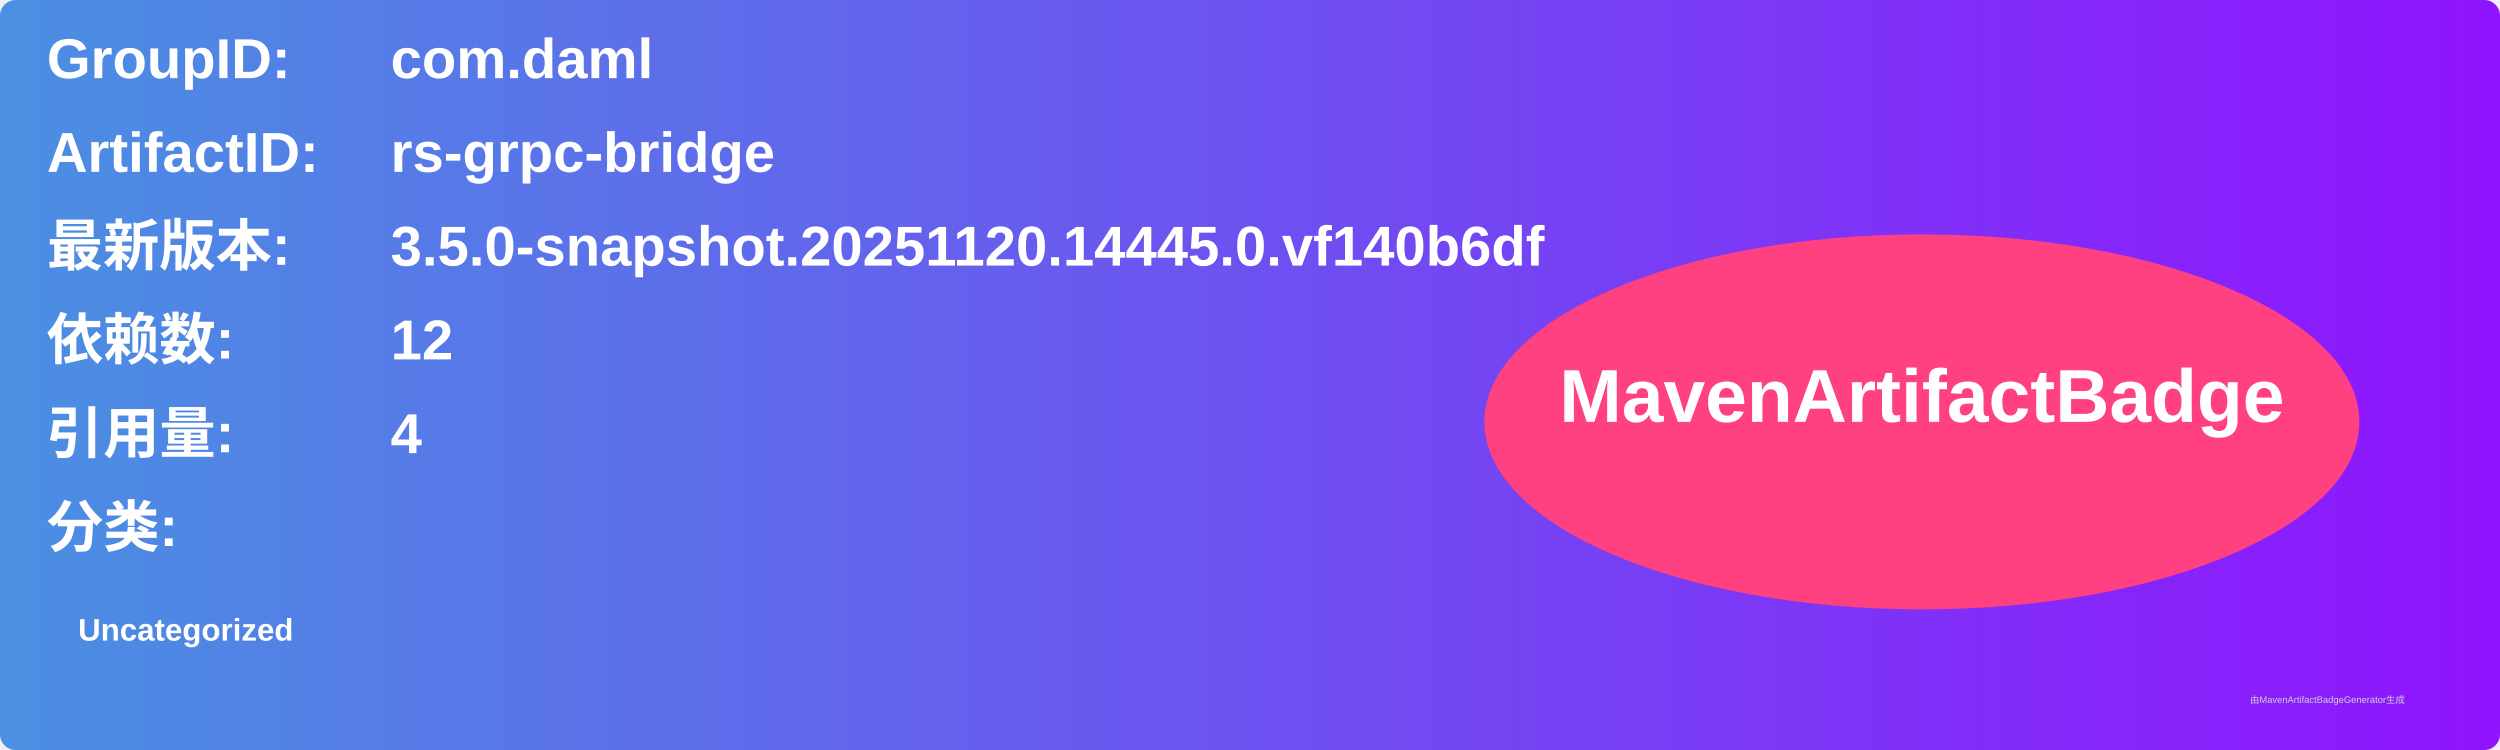
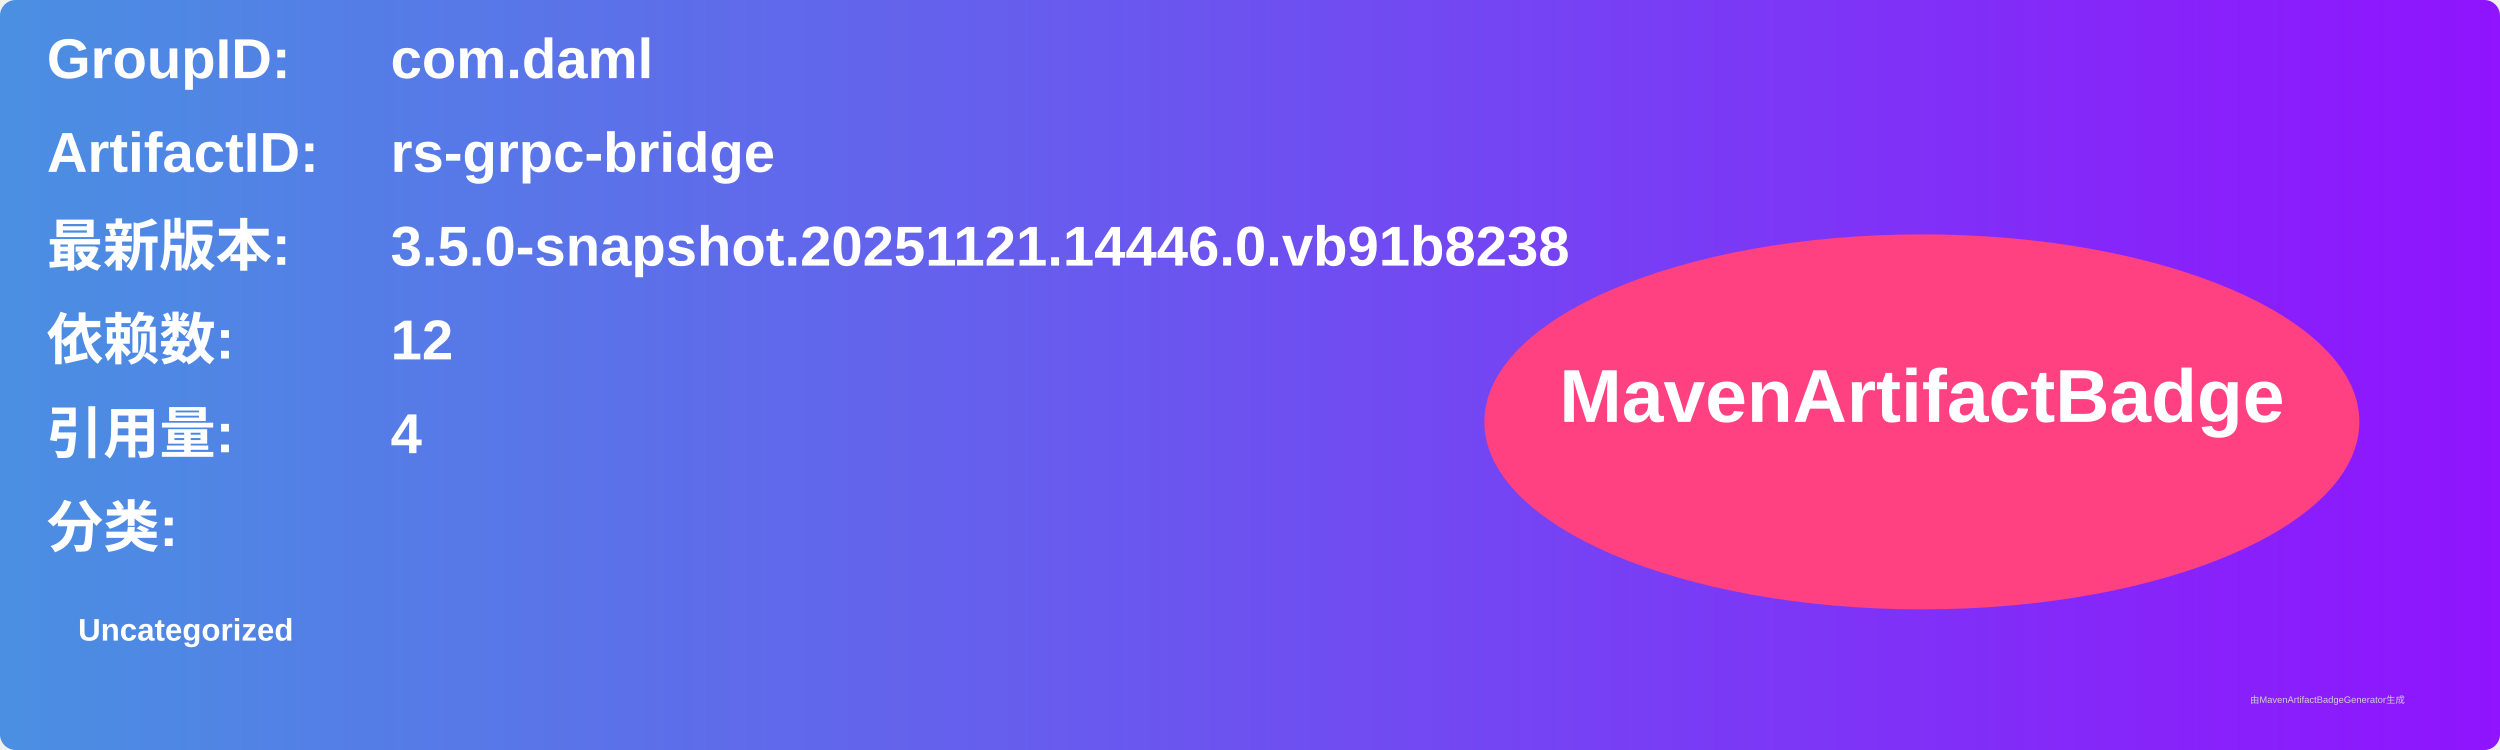
<svg xmlns="http://www.w3.org/2000/svg" width="800" height="240" viewBox="0 0 800 240">
  <linearGradient id="grad" x1="0%" y1="0%" x2="100%" y2="0%">
    <stop offset="0%" stop-color="#4a90e2" />
    <stop offset="100%" stop-color="#9013fe" />
  </linearGradient>
  <rect width="100%" height="100%" rx="5" ry="5" fill="url(#grad)" />
  <g transform="translate(15, 15)">
    <text x="0" y="10" font-family="Arial" font-size="18" fill="white" font-weight="bold" width="260">GroupID:</text>
    <text x="110" y="10" font-family="Arial" font-size="18" fill="white" font-weight="bold" width="460">com.daml</text>
    <text x="0" y="40" font-family="Arial" font-size="18" fill="white" font-weight="bold" width="260">ArtifactID:</text>
    <text x="110" y="40" font-family="Arial" font-size="18" fill="white" font-weight="bold" width="460">rs-grpc-bridge</text>
    <text x="0" y="70" font-family="Arial" font-size="18" fill="white" font-weight="bold">最新版本:</text>
    <text x="110" y="70" font-family="Arial" font-size="18" fill="white" font-weight="bold">
-       <tspan font-weight="bold">3.5.0-snapshot.20251120.14445.0.vf140b6df</tspan>
+       <tspan font-weight="bold">3.5.0-snapshot.20251121.14446.0.vb91b8238</tspan>
    </text>
    <text x="0" y="100" font-family="Arial" font-size="18" fill="white" font-weight="bold">依赖数: </text>
    <text x="110" y="100" font-family="Arial" font-size="18" fill="white">
      <tspan font-weight="bold">12</tspan>
    </text>
    <text x="0" y="130" font-family="Arial" font-size="18" fill="white" font-weight="bold">引用量: </text>
    <text x="110" y="130" font-family="Arial" font-size="18" fill="white">
      <tspan font-weight="bold">4</tspan>
    </text>
    <text x="0" y="160" font-family="Arial" font-size="18" fill="white" font-weight="bold">分类:</text>
    <text x="10" y="190" font-family="Arial" font-size="10" fill="white">
      <tspan font-weight="bold">Uncategorized</tspan>
    </text>
    <ellipse cx="600" cy="120" rx="140" ry="60" fill="#ff4081" />
    <text x="600" y="120" text-anchor="middle" font-family="Arial" font-size="24" fill="white" font-weight="bold">MavenArtifactBadge</text>
  </g>
  <text x="720" y="225" font-family="Arial" font-size="3" fill="#d0d0d0">由MavenArtifactBadgeGenerator生成</text>
</svg>
